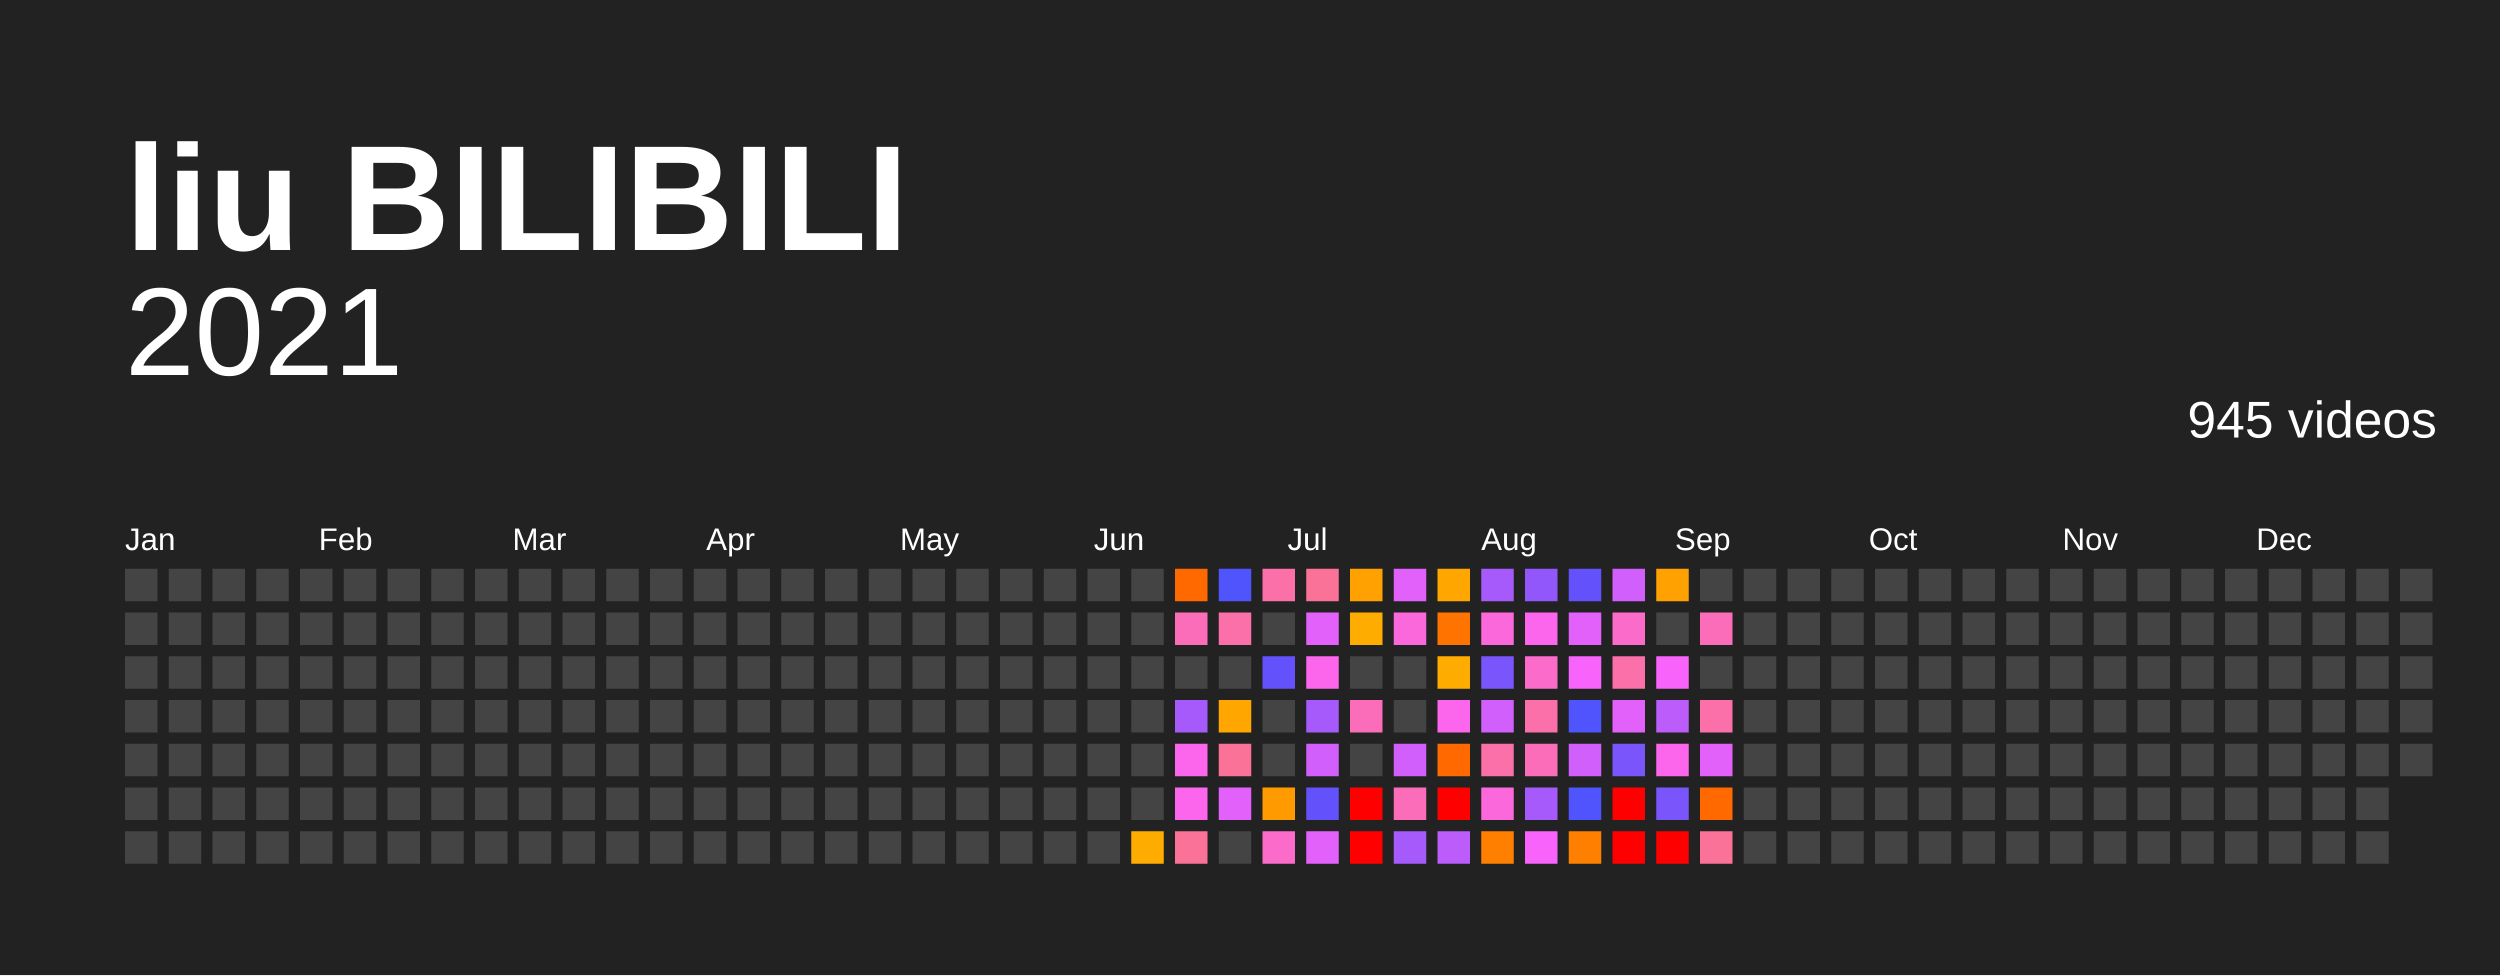
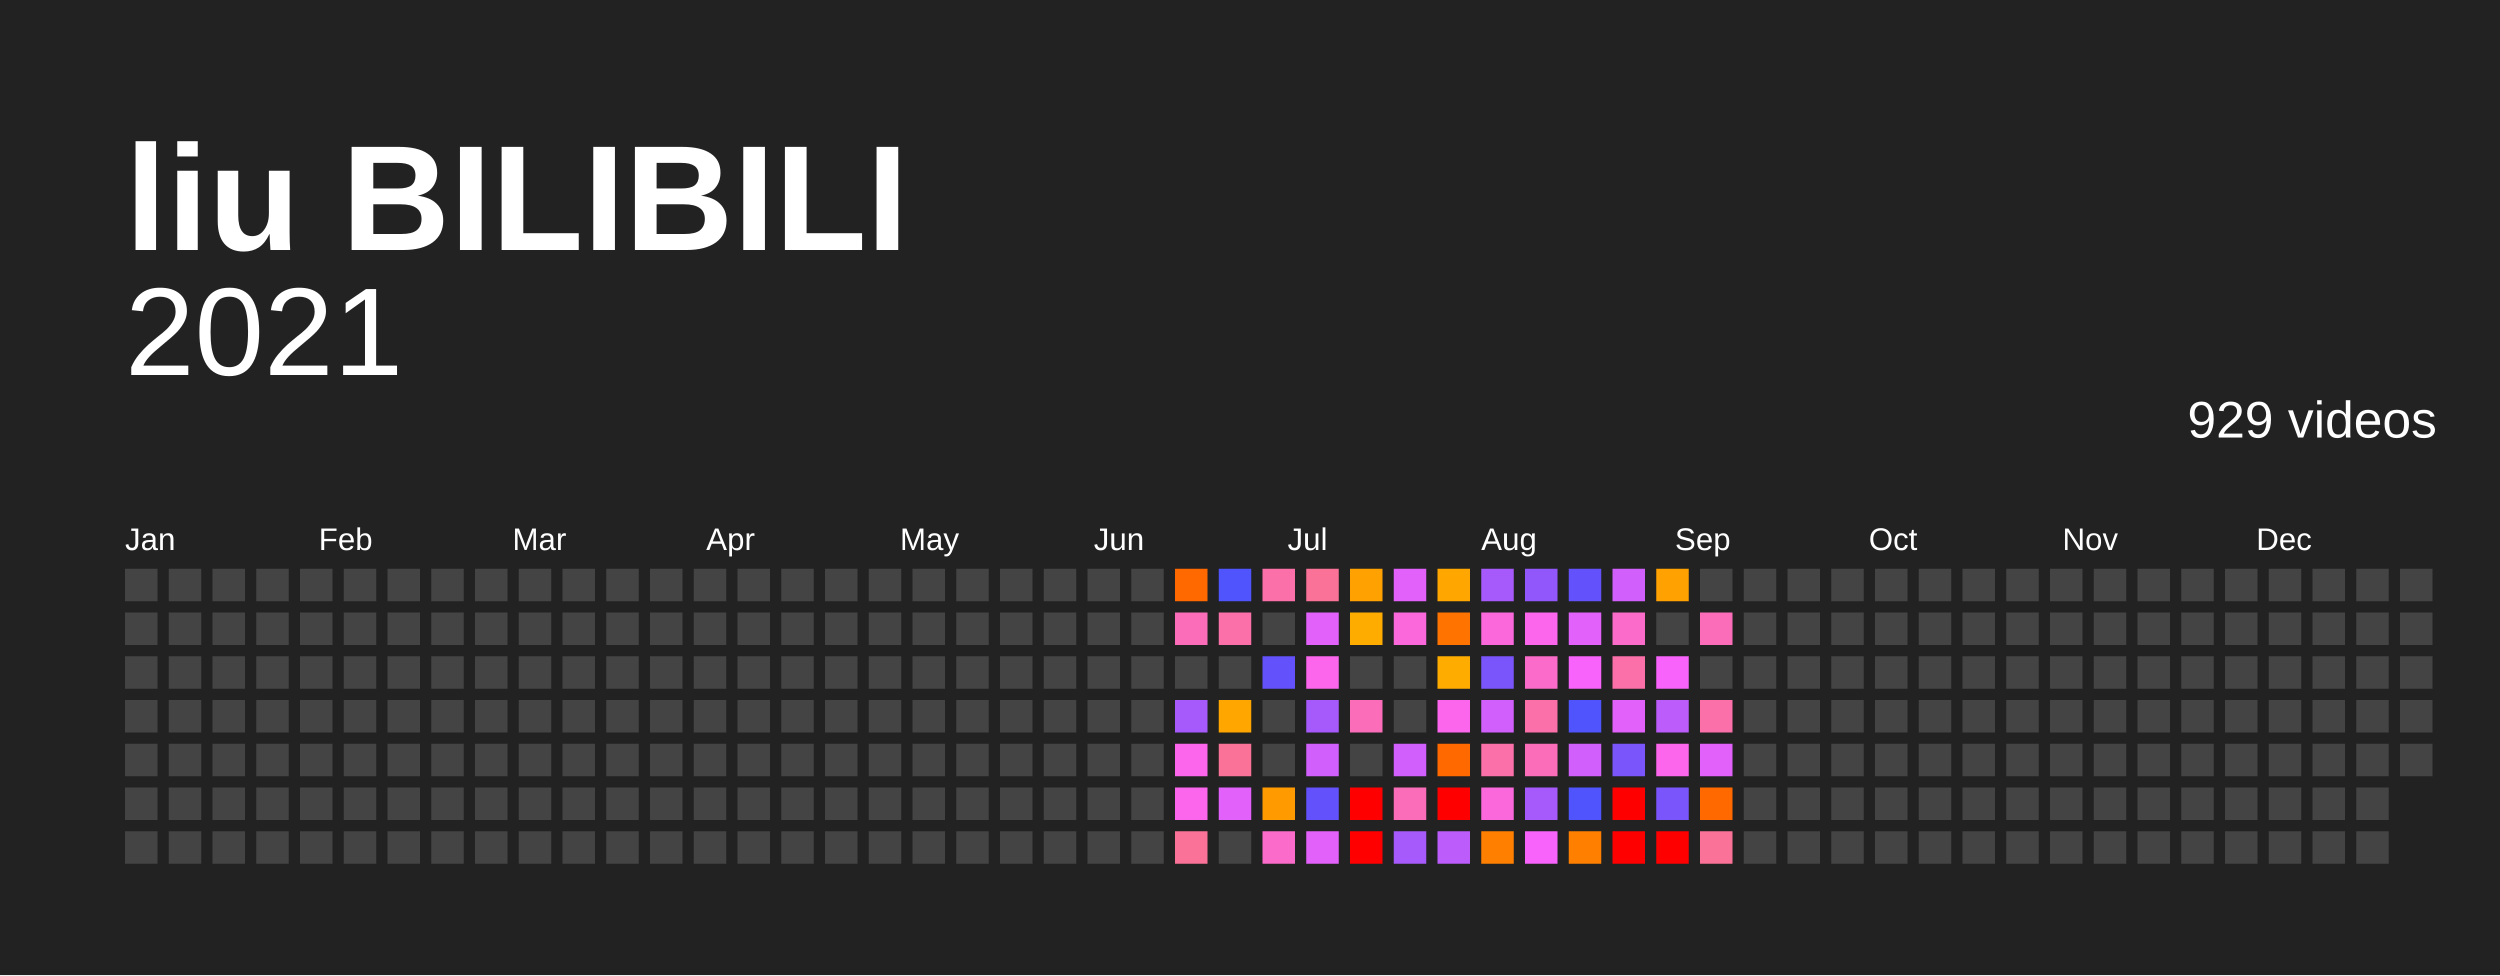
<svg xmlns="http://www.w3.org/2000/svg" baseProfile="full" height="78mm" version="1.1" viewBox="0,0,200,78" width="200mm">
  <defs />
  <rect fill="#222222" height="78" width="200" x="0" y="0" />
  <text fill="#FFFFFF" style="font-size:12px; font-family:Arial; font-weight:bold;" x="10" y="20">liu BILIBILI</text>
  <text alignment-baseline="hanging" fill="#FFFFFF" style="font-size:10.0px; font-family:Arial;" x="10" y="30">2021</text>
-   <text alignment-baseline="hanging" fill="#FFFFFF" style="font-size:4.125px; font-family:Arial;" x="175" y="35">945 videos</text>
+   <text alignment-baseline="hanging" fill="#FFFFFF" style="font-size:4.125px; font-family:Arial;" x="175" y="35">929 videos</text>
  <text fill="#FFFFFF" style="font-size:2.5px; font-family:Arial" x="10.0" y="44">Jan</text>
  <text fill="#FFFFFF" style="font-size:2.5px; font-family:Arial" x="25.5" y="44">Feb</text>
  <text fill="#FFFFFF" style="font-size:2.5px; font-family:Arial" x="41.0" y="44">Mar</text>
  <text fill="#FFFFFF" style="font-size:2.5px; font-family:Arial" x="56.5" y="44">Apr</text>
  <text fill="#FFFFFF" style="font-size:2.5px; font-family:Arial" x="72.0" y="44">May</text>
  <text fill="#FFFFFF" style="font-size:2.5px; font-family:Arial" x="87.5" y="44">Jun</text>
  <text fill="#FFFFFF" style="font-size:2.5px; font-family:Arial" x="103.0" y="44">Jul</text>
  <text fill="#FFFFFF" style="font-size:2.5px; font-family:Arial" x="118.5" y="44">Aug</text>
  <text fill="#FFFFFF" style="font-size:2.5px; font-family:Arial" x="134.0" y="44">Sep</text>
  <text fill="#FFFFFF" style="font-size:2.5px; font-family:Arial" x="149.5" y="44">Oct</text>
  <text fill="#FFFFFF" style="font-size:2.5px; font-family:Arial" x="165.0" y="44">Nov</text>
  <text fill="#FFFFFF" style="font-size:2.5px; font-family:Arial" x="180.5" y="44">Dec</text>
  <rect fill="#444444" height="2.6" width="2.6" x="10.0" y="45.5" />
  <rect fill="#444444" height="2.6" width="2.6" x="10.0" y="49.0" />
  <rect fill="#444444" height="2.6" width="2.6" x="10.0" y="52.5" />
  <rect fill="#444444" height="2.6" width="2.6" x="10.0" y="56.0" />
  <rect fill="#444444" height="2.6" width="2.6" x="10.0" y="59.5" />
  <rect fill="#444444" height="2.6" width="2.6" x="10.0" y="63.0" />
  <rect fill="#444444" height="2.6" width="2.6" x="10.0" y="66.5" />
  <rect fill="#444444" height="2.6" width="2.6" x="13.5" y="45.5" />
  <rect fill="#444444" height="2.6" width="2.6" x="13.5" y="49.0" />
  <rect fill="#444444" height="2.6" width="2.6" x="13.5" y="52.5" />
  <rect fill="#444444" height="2.6" width="2.6" x="13.5" y="56.0" />
  <rect fill="#444444" height="2.6" width="2.6" x="13.5" y="59.5" />
  <rect fill="#444444" height="2.6" width="2.6" x="13.5" y="63.0" />
  <rect fill="#444444" height="2.6" width="2.6" x="13.5" y="66.5" />
  <rect fill="#444444" height="2.6" width="2.6" x="17.0" y="45.5" />
  <rect fill="#444444" height="2.6" width="2.6" x="17.0" y="49.0" />
  <rect fill="#444444" height="2.6" width="2.6" x="17.0" y="52.5" />
  <rect fill="#444444" height="2.6" width="2.6" x="17.0" y="56.0" />
  <rect fill="#444444" height="2.6" width="2.6" x="17.0" y="59.5" />
  <rect fill="#444444" height="2.6" width="2.6" x="17.0" y="63.0" />
  <rect fill="#444444" height="2.6" width="2.6" x="17.0" y="66.5" />
  <rect fill="#444444" height="2.6" width="2.6" x="20.5" y="45.5" />
  <rect fill="#444444" height="2.6" width="2.6" x="20.5" y="49.0" />
  <rect fill="#444444" height="2.6" width="2.6" x="20.5" y="52.5" />
  <rect fill="#444444" height="2.6" width="2.6" x="20.5" y="56.0" />
  <rect fill="#444444" height="2.6" width="2.6" x="20.5" y="59.5" />
  <rect fill="#444444" height="2.6" width="2.6" x="20.5" y="63.0" />
  <rect fill="#444444" height="2.6" width="2.6" x="20.5" y="66.5" />
  <rect fill="#444444" height="2.6" width="2.6" x="24.0" y="45.5" />
  <rect fill="#444444" height="2.6" width="2.6" x="24.0" y="49.0" />
  <rect fill="#444444" height="2.6" width="2.6" x="24.0" y="52.5" />
  <rect fill="#444444" height="2.6" width="2.6" x="24.0" y="56.0" />
  <rect fill="#444444" height="2.6" width="2.6" x="24.0" y="59.5" />
  <rect fill="#444444" height="2.6" width="2.6" x="24.0" y="63.0" />
  <rect fill="#444444" height="2.6" width="2.6" x="24.0" y="66.5" />
  <rect fill="#444444" height="2.6" width="2.6" x="27.5" y="45.5" />
  <rect fill="#444444" height="2.6" width="2.6" x="27.5" y="49.0" />
  <rect fill="#444444" height="2.6" width="2.6" x="27.5" y="52.5" />
  <rect fill="#444444" height="2.6" width="2.6" x="27.5" y="56.0" />
  <rect fill="#444444" height="2.6" width="2.6" x="27.5" y="59.5" />
  <rect fill="#444444" height="2.6" width="2.6" x="27.5" y="63.0" />
  <rect fill="#444444" height="2.6" width="2.6" x="27.5" y="66.5" />
  <rect fill="#444444" height="2.6" width="2.6" x="31.0" y="45.5" />
  <rect fill="#444444" height="2.6" width="2.6" x="31.0" y="49.0" />
  <rect fill="#444444" height="2.6" width="2.6" x="31.0" y="52.5" />
  <rect fill="#444444" height="2.6" width="2.6" x="31.0" y="56.0" />
  <rect fill="#444444" height="2.6" width="2.6" x="31.0" y="59.5" />
  <rect fill="#444444" height="2.6" width="2.6" x="31.0" y="63.0" />
  <rect fill="#444444" height="2.6" width="2.6" x="31.0" y="66.5" />
  <rect fill="#444444" height="2.6" width="2.6" x="34.5" y="45.5" />
  <rect fill="#444444" height="2.6" width="2.6" x="34.5" y="49.0" />
  <rect fill="#444444" height="2.6" width="2.6" x="34.5" y="52.5" />
  <rect fill="#444444" height="2.6" width="2.6" x="34.5" y="56.0" />
  <rect fill="#444444" height="2.6" width="2.6" x="34.5" y="59.5" />
  <rect fill="#444444" height="2.6" width="2.6" x="34.5" y="63.0" />
  <rect fill="#444444" height="2.6" width="2.6" x="34.5" y="66.5" />
  <rect fill="#444444" height="2.6" width="2.6" x="38.0" y="45.5" />
  <rect fill="#444444" height="2.6" width="2.6" x="38.0" y="49.0" />
  <rect fill="#444444" height="2.6" width="2.6" x="38.0" y="52.5" />
  <rect fill="#444444" height="2.6" width="2.6" x="38.0" y="56.0" />
  <rect fill="#444444" height="2.6" width="2.6" x="38.0" y="59.5" />
  <rect fill="#444444" height="2.6" width="2.6" x="38.0" y="63.0" />
  <rect fill="#444444" height="2.6" width="2.6" x="38.0" y="66.5" />
  <rect fill="#444444" height="2.6" width="2.6" x="41.5" y="45.5" />
  <rect fill="#444444" height="2.6" width="2.6" x="41.5" y="49.0" />
  <rect fill="#444444" height="2.6" width="2.6" x="41.5" y="52.5" />
  <rect fill="#444444" height="2.6" width="2.6" x="41.5" y="56.0" />
  <rect fill="#444444" height="2.6" width="2.6" x="41.5" y="59.5" />
  <rect fill="#444444" height="2.6" width="2.6" x="41.5" y="63.0" />
  <rect fill="#444444" height="2.6" width="2.6" x="41.5" y="66.5" />
  <rect fill="#444444" height="2.6" width="2.6" x="45.0" y="45.5" />
  <rect fill="#444444" height="2.6" width="2.6" x="45.0" y="49.0" />
  <rect fill="#444444" height="2.6" width="2.6" x="45.0" y="52.5" />
  <rect fill="#444444" height="2.6" width="2.6" x="45.0" y="56.0" />
  <rect fill="#444444" height="2.6" width="2.6" x="45.0" y="59.5" />
  <rect fill="#444444" height="2.6" width="2.6" x="45.0" y="63.0" />
  <rect fill="#444444" height="2.6" width="2.6" x="45.0" y="66.5" />
  <rect fill="#444444" height="2.6" width="2.6" x="48.5" y="45.5" />
  <rect fill="#444444" height="2.6" width="2.6" x="48.5" y="49.0" />
  <rect fill="#444444" height="2.6" width="2.6" x="48.5" y="52.5" />
  <rect fill="#444444" height="2.6" width="2.6" x="48.5" y="56.0" />
  <rect fill="#444444" height="2.6" width="2.6" x="48.5" y="59.5" />
  <rect fill="#444444" height="2.6" width="2.6" x="48.5" y="63.0" />
  <rect fill="#444444" height="2.6" width="2.6" x="48.5" y="66.5" />
  <rect fill="#444444" height="2.6" width="2.6" x="52.0" y="45.5" />
  <rect fill="#444444" height="2.6" width="2.6" x="52.0" y="49.0" />
  <rect fill="#444444" height="2.6" width="2.6" x="52.0" y="52.5" />
  <rect fill="#444444" height="2.6" width="2.6" x="52.0" y="56.0" />
  <rect fill="#444444" height="2.6" width="2.6" x="52.0" y="59.5" />
  <rect fill="#444444" height="2.6" width="2.6" x="52.0" y="63.0" />
  <rect fill="#444444" height="2.6" width="2.6" x="52.0" y="66.5" />
  <rect fill="#444444" height="2.6" width="2.6" x="55.5" y="45.5" />
  <rect fill="#444444" height="2.6" width="2.6" x="55.5" y="49.0" />
  <rect fill="#444444" height="2.6" width="2.6" x="55.5" y="52.5" />
  <rect fill="#444444" height="2.6" width="2.6" x="55.5" y="56.0" />
  <rect fill="#444444" height="2.6" width="2.6" x="55.5" y="59.5" />
  <rect fill="#444444" height="2.6" width="2.6" x="55.5" y="63.0" />
  <rect fill="#444444" height="2.6" width="2.6" x="55.5" y="66.5" />
  <rect fill="#444444" height="2.6" width="2.6" x="59.0" y="45.5" />
  <rect fill="#444444" height="2.6" width="2.6" x="59.0" y="49.0" />
  <rect fill="#444444" height="2.6" width="2.6" x="59.0" y="52.5" />
  <rect fill="#444444" height="2.6" width="2.6" x="59.0" y="56.0" />
  <rect fill="#444444" height="2.6" width="2.6" x="59.0" y="59.5" />
  <rect fill="#444444" height="2.6" width="2.6" x="59.0" y="63.0" />
  <rect fill="#444444" height="2.6" width="2.6" x="59.0" y="66.5" />
  <rect fill="#444444" height="2.6" width="2.6" x="62.5" y="45.5" />
  <rect fill="#444444" height="2.6" width="2.6" x="62.5" y="49.0" />
  <rect fill="#444444" height="2.6" width="2.6" x="62.5" y="52.5" />
  <rect fill="#444444" height="2.6" width="2.6" x="62.5" y="56.0" />
  <rect fill="#444444" height="2.6" width="2.6" x="62.5" y="59.5" />
  <rect fill="#444444" height="2.6" width="2.6" x="62.5" y="63.0" />
  <rect fill="#444444" height="2.6" width="2.6" x="62.5" y="66.5" />
  <rect fill="#444444" height="2.6" width="2.6" x="66.0" y="45.5" />
  <rect fill="#444444" height="2.6" width="2.6" x="66.0" y="49.0" />
  <rect fill="#444444" height="2.6" width="2.6" x="66.0" y="52.5" />
  <rect fill="#444444" height="2.6" width="2.6" x="66.0" y="56.0" />
  <rect fill="#444444" height="2.6" width="2.6" x="66.0" y="59.5" />
  <rect fill="#444444" height="2.6" width="2.6" x="66.0" y="63.0" />
  <rect fill="#444444" height="2.6" width="2.6" x="66.0" y="66.5" />
  <rect fill="#444444" height="2.6" width="2.6" x="69.5" y="45.5" />
  <rect fill="#444444" height="2.6" width="2.6" x="69.5" y="49.0" />
  <rect fill="#444444" height="2.6" width="2.6" x="69.5" y="52.5" />
  <rect fill="#444444" height="2.6" width="2.6" x="69.5" y="56.0" />
  <rect fill="#444444" height="2.6" width="2.6" x="69.5" y="59.5" />
  <rect fill="#444444" height="2.6" width="2.6" x="69.5" y="63.0" />
  <rect fill="#444444" height="2.6" width="2.6" x="69.5" y="66.5" />
  <rect fill="#444444" height="2.6" width="2.6" x="73.0" y="45.5" />
  <rect fill="#444444" height="2.6" width="2.6" x="73.0" y="49.0" />
  <rect fill="#444444" height="2.6" width="2.6" x="73.0" y="52.5" />
  <rect fill="#444444" height="2.6" width="2.6" x="73.0" y="56.0" />
  <rect fill="#444444" height="2.6" width="2.6" x="73.0" y="59.5" />
  <rect fill="#444444" height="2.6" width="2.6" x="73.0" y="63.0" />
  <rect fill="#444444" height="2.6" width="2.6" x="73.0" y="66.5" />
  <rect fill="#444444" height="2.6" width="2.6" x="76.5" y="45.5" />
  <rect fill="#444444" height="2.6" width="2.6" x="76.5" y="49.0" />
  <rect fill="#444444" height="2.6" width="2.6" x="76.5" y="52.5" />
  <rect fill="#444444" height="2.6" width="2.6" x="76.5" y="56.0" />
  <rect fill="#444444" height="2.6" width="2.6" x="76.5" y="59.5" />
  <rect fill="#444444" height="2.6" width="2.6" x="76.5" y="63.0" />
  <rect fill="#444444" height="2.6" width="2.6" x="76.5" y="66.5" />
  <rect fill="#444444" height="2.6" width="2.6" x="80.0" y="45.5" />
  <rect fill="#444444" height="2.6" width="2.6" x="80.0" y="49.0" />
  <rect fill="#444444" height="2.6" width="2.6" x="80.0" y="52.5" />
  <rect fill="#444444" height="2.6" width="2.6" x="80.0" y="56.0" />
  <rect fill="#444444" height="2.6" width="2.6" x="80.0" y="59.5" />
  <rect fill="#444444" height="2.6" width="2.6" x="80.0" y="63.0" />
  <rect fill="#444444" height="2.6" width="2.6" x="80.0" y="66.5" />
  <rect fill="#444444" height="2.6" width="2.6" x="83.5" y="45.5" />
  <rect fill="#444444" height="2.6" width="2.6" x="83.5" y="49.0" />
  <rect fill="#444444" height="2.6" width="2.6" x="83.5" y="52.5" />
  <rect fill="#444444" height="2.6" width="2.6" x="83.5" y="56.0" />
  <rect fill="#444444" height="2.6" width="2.6" x="83.5" y="59.5" />
  <rect fill="#444444" height="2.6" width="2.6" x="83.5" y="63.0" />
  <rect fill="#444444" height="2.6" width="2.6" x="83.5" y="66.5" />
  <rect fill="#444444" height="2.6" width="2.6" x="87.0" y="45.5" />
  <rect fill="#444444" height="2.6" width="2.6" x="87.0" y="49.0" />
  <rect fill="#444444" height="2.6" width="2.6" x="87.0" y="52.5" />
  <rect fill="#444444" height="2.6" width="2.6" x="87.0" y="56.0" />
  <rect fill="#444444" height="2.6" width="2.6" x="87.0" y="59.5" />
  <rect fill="#444444" height="2.6" width="2.6" x="87.0" y="63.0" />
  <rect fill="#444444" height="2.6" width="2.6" x="87.0" y="66.5" />
  <rect fill="#444444" height="2.6" width="2.6" x="90.5" y="45.5" />
  <rect fill="#444444" height="2.6" width="2.6" x="90.5" y="49.0" />
  <rect fill="#444444" height="2.6" width="2.6" x="90.5" y="52.5" />
  <rect fill="#444444" height="2.6" width="2.6" x="90.5" y="56.0" />
  <rect fill="#444444" height="2.6" width="2.6" x="90.5" y="59.5" />
  <rect fill="#444444" height="2.6" width="2.6" x="90.5" y="63.0" />
-   <rect fill="#ffac00" height="2.6" width="2.6" x="90.5" y="66.5" />
+   <rect fill="#444444" height="2.6" width="2.6" x="90.5" y="66.5" />
  <rect fill="#ff6900" height="2.6" width="2.6" x="94.0" y="45.5" />
  <rect fill="#fb6db9" height="2.6" width="2.6" x="94.0" y="49.0" />
  <rect fill="#444444" height="2.6" width="2.6" x="94.0" y="52.5" />
  <rect fill="#a65afb" height="2.6" width="2.6" x="94.0" y="56.0" />
  <rect fill="#fb66ed" height="2.6" width="2.6" x="94.0" y="59.5" />
  <rect fill="#fb66ed" height="2.6" width="2.6" x="94.0" y="63.0" />
  <rect fill="#fb7299" height="2.6" width="2.6" x="94.0" y="66.5" />
  <rect fill="#5054fc" height="2.6" width="2.6" x="97.5" y="45.5" />
  <rect fill="#fb70a9" height="2.6" width="2.6" x="97.5" y="49.0" />
  <rect fill="#444444" height="2.6" width="2.6" x="97.5" y="52.5" />
  <rect fill="#ffa600" height="2.6" width="2.6" x="97.5" y="56.0" />
  <rect fill="#fb7299" height="2.6" width="2.6" x="97.5" y="59.5" />
  <rect fill="#e361fb" height="2.6" width="2.6" x="97.5" y="63.0" />
  <rect fill="#444444" height="2.6" width="2.6" x="97.5" y="66.5" />
  <rect fill="#fb70a9" height="2.6" width="2.6" x="101.0" y="45.5" />
  <rect fill="#444444" height="2.6" width="2.6" x="101.0" y="49.0" />
  <rect fill="#6352fc" height="2.6" width="2.6" x="101.0" y="52.5" />
  <rect fill="#444444" height="2.6" width="2.6" x="101.0" y="56.0" />
  <rect fill="#444444" height="2.6" width="2.6" x="101.0" y="59.5" />
  <rect fill="#ff9b00" height="2.6" width="2.6" x="101.0" y="63.0" />
  <rect fill="#fb6bca" height="2.6" width="2.6" x="101.0" y="66.5" />
  <rect fill="#fb7299" height="2.6" width="2.6" x="104.5" y="45.5" />
  <rect fill="#e361fb" height="2.6" width="2.6" x="104.5" y="49.0" />
  <rect fill="#fb66ed" height="2.6" width="2.6" x="104.5" y="52.5" />
  <rect fill="#a65afb" height="2.6" width="2.6" x="104.5" y="56.0" />
  <rect fill="#d05ffb" height="2.6" width="2.6" x="104.5" y="59.5" />
  <rect fill="#6352fc" height="2.6" width="2.6" x="104.5" y="63.0" />
  <rect fill="#e361fb" height="2.6" width="2.6" x="104.5" y="66.5" />
  <rect fill="#ffa100" height="2.6" width="2.6" x="108.0" y="45.5" />
  <rect fill="#ffac00" height="2.6" width="2.6" x="108.0" y="49.0" />
  <rect fill="#444444" height="2.6" width="2.6" x="108.0" y="52.5" />
  <rect fill="#fb6db9" height="2.6" width="2.6" x="108.0" y="56.0" />
  <rect fill="#444444" height="2.6" width="2.6" x="108.0" y="59.5" />
  <rect fill="red" height="2.6" width="2.6" x="108.0" y="63.0" />
  <rect fill="red" height="2.6" width="2.6" x="108.0" y="66.5" />
  <rect fill="#e361fb" height="2.6" width="2.6" x="111.5" y="45.5" />
  <rect fill="#fb68db" height="2.6" width="2.6" x="111.5" y="49.0" />
  <rect fill="#444444" height="2.6" width="2.6" x="111.5" y="52.5" />
  <rect fill="#444444" height="2.6" width="2.6" x="111.5" y="56.0" />
  <rect fill="#d05ffb" height="2.6" width="2.6" x="111.5" y="59.5" />
  <rect fill="#fb6db9" height="2.6" width="2.6" x="111.5" y="63.0" />
  <rect fill="#a65afb" height="2.6" width="2.6" x="111.5" y="66.5" />
  <rect fill="#ffa600" height="2.6" width="2.6" x="115.0" y="45.5" />
  <rect fill="#ff7400" height="2.6" width="2.6" x="115.0" y="49.0" />
  <rect fill="#ffac00" height="2.6" width="2.6" x="115.0" y="52.5" />
  <rect fill="#fb66ed" height="2.6" width="2.6" x="115.0" y="56.0" />
  <rect fill="#ff6900" height="2.6" width="2.6" x="115.0" y="59.5" />
  <rect fill="red" height="2.6" width="2.6" x="115.0" y="63.0" />
  <rect fill="#bb5cfb" height="2.6" width="2.6" x="115.0" y="66.5" />
  <rect fill="#a65afb" height="2.6" width="2.6" x="118.5" y="45.5" />
  <rect fill="#fb68db" height="2.6" width="2.6" x="118.5" y="49.0" />
  <rect fill="#7a55fb" height="2.6" width="2.6" x="118.5" y="52.5" />
  <rect fill="#d05ffb" height="2.6" width="2.6" x="118.5" y="56.0" />
  <rect fill="#fb70a9" height="2.6" width="2.6" x="118.5" y="59.5" />
  <rect fill="#fb68db" height="2.6" width="2.6" x="118.5" y="63.0" />
  <rect fill="#ff7f00" height="2.6" width="2.6" x="118.5" y="66.5" />
  <rect fill="#9157fb" height="2.6" width="2.6" x="122.0" y="45.5" />
  <rect fill="#fb66ed" height="2.6" width="2.6" x="122.0" y="49.0" />
  <rect fill="#fb6bca" height="2.6" width="2.6" x="122.0" y="52.5" />
  <rect fill="#fb70a9" height="2.6" width="2.6" x="122.0" y="56.0" />
  <rect fill="#fb6db9" height="2.6" width="2.6" x="122.0" y="59.5" />
  <rect fill="#a65afb" height="2.6" width="2.6" x="122.0" y="63.0" />
  <rect fill="#f763fb" height="2.6" width="2.6" x="122.0" y="66.5" />
  <rect fill="#6352fc" height="2.6" width="2.6" x="125.5" y="45.5" />
  <rect fill="#e361fb" height="2.6" width="2.6" x="125.5" y="49.0" />
  <rect fill="#f763fb" height="2.6" width="2.6" x="125.5" y="52.5" />
  <rect fill="#5054fc" height="2.6" width="2.6" x="125.5" y="56.0" />
  <rect fill="#d05ffb" height="2.6" width="2.6" x="125.5" y="59.5" />
  <rect fill="#5054fc" height="2.6" width="2.6" x="125.5" y="63.0" />
  <rect fill="#ff7f00" height="2.6" width="2.6" x="125.5" y="66.5" />
  <rect fill="#d05ffb" height="2.6" width="2.6" x="129.0" y="45.5" />
  <rect fill="#fb6bca" height="2.6" width="2.6" x="129.0" y="49.0" />
  <rect fill="#fb70a9" height="2.6" width="2.6" x="129.0" y="52.5" />
  <rect fill="#e361fb" height="2.6" width="2.6" x="129.0" y="56.0" />
  <rect fill="#7a55fb" height="2.6" width="2.6" x="129.0" y="59.5" />
  <rect fill="red" height="2.6" width="2.6" x="129.0" y="63.0" />
  <rect fill="red" height="2.6" width="2.6" x="129.0" y="66.5" />
  <rect fill="#ffa100" height="2.6" width="2.6" x="132.5" y="45.5" />
  <rect fill="#444444" height="2.6" width="2.6" x="132.5" y="49.0" />
  <rect fill="#f763fb" height="2.6" width="2.6" x="132.5" y="52.5" />
  <rect fill="#bb5cfb" height="2.6" width="2.6" x="132.5" y="56.0" />
  <rect fill="#fb66ed" height="2.6" width="2.6" x="132.5" y="59.5" />
  <rect fill="#7a55fb" height="2.6" width="2.6" x="132.5" y="63.0" />
  <rect fill="red" height="2.6" width="2.6" x="132.5" y="66.5" />
  <rect fill="#444444" height="2.6" width="2.6" x="136.0" y="45.5" />
  <rect fill="#fb6db9" height="2.6" width="2.6" x="136.0" y="49.0" />
  <rect fill="#444444" height="2.6" width="2.6" x="136.0" y="52.5" />
  <rect fill="#fb70a9" height="2.6" width="2.6" x="136.0" y="56.0" />
  <rect fill="#e361fb" height="2.6" width="2.6" x="136.0" y="59.5" />
  <rect fill="#ff6900" height="2.6" width="2.6" x="136.0" y="63.0" />
  <rect fill="#fb7299" height="2.6" width="2.6" x="136.0" y="66.5" />
  <rect fill="#444444" height="2.6" width="2.6" x="139.5" y="45.5" />
  <rect fill="#444444" height="2.6" width="2.6" x="139.5" y="49.0" />
  <rect fill="#444444" height="2.6" width="2.6" x="139.5" y="52.5" />
  <rect fill="#444444" height="2.6" width="2.6" x="139.5" y="56.0" />
  <rect fill="#444444" height="2.6" width="2.6" x="139.5" y="59.5" />
  <rect fill="#444444" height="2.6" width="2.6" x="139.5" y="63.0" />
  <rect fill="#444444" height="2.6" width="2.6" x="139.5" y="66.5" />
  <rect fill="#444444" height="2.6" width="2.6" x="143.0" y="45.5" />
  <rect fill="#444444" height="2.6" width="2.6" x="143.0" y="49.0" />
  <rect fill="#444444" height="2.6" width="2.6" x="143.0" y="52.5" />
  <rect fill="#444444" height="2.6" width="2.6" x="143.0" y="56.0" />
  <rect fill="#444444" height="2.6" width="2.6" x="143.0" y="59.5" />
  <rect fill="#444444" height="2.6" width="2.6" x="143.0" y="63.0" />
  <rect fill="#444444" height="2.6" width="2.6" x="143.0" y="66.5" />
  <rect fill="#444444" height="2.6" width="2.6" x="146.5" y="45.5" />
  <rect fill="#444444" height="2.6" width="2.6" x="146.5" y="49.0" />
  <rect fill="#444444" height="2.6" width="2.6" x="146.5" y="52.5" />
  <rect fill="#444444" height="2.6" width="2.6" x="146.5" y="56.0" />
  <rect fill="#444444" height="2.6" width="2.6" x="146.5" y="59.5" />
  <rect fill="#444444" height="2.6" width="2.6" x="146.5" y="63.0" />
  <rect fill="#444444" height="2.6" width="2.6" x="146.5" y="66.5" />
  <rect fill="#444444" height="2.6" width="2.6" x="150.0" y="45.5" />
  <rect fill="#444444" height="2.6" width="2.6" x="150.0" y="49.0" />
  <rect fill="#444444" height="2.6" width="2.6" x="150.0" y="52.5" />
  <rect fill="#444444" height="2.6" width="2.6" x="150.0" y="56.0" />
  <rect fill="#444444" height="2.6" width="2.6" x="150.0" y="59.5" />
  <rect fill="#444444" height="2.6" width="2.6" x="150.0" y="63.0" />
  <rect fill="#444444" height="2.6" width="2.6" x="150.0" y="66.5" />
  <rect fill="#444444" height="2.6" width="2.6" x="153.5" y="45.5" />
  <rect fill="#444444" height="2.6" width="2.6" x="153.5" y="49.0" />
  <rect fill="#444444" height="2.6" width="2.6" x="153.5" y="52.5" />
  <rect fill="#444444" height="2.6" width="2.6" x="153.5" y="56.0" />
  <rect fill="#444444" height="2.6" width="2.6" x="153.5" y="59.5" />
  <rect fill="#444444" height="2.6" width="2.6" x="153.5" y="63.0" />
  <rect fill="#444444" height="2.6" width="2.6" x="153.5" y="66.5" />
  <rect fill="#444444" height="2.6" width="2.6" x="157.0" y="45.5" />
  <rect fill="#444444" height="2.6" width="2.6" x="157.0" y="49.0" />
  <rect fill="#444444" height="2.6" width="2.6" x="157.0" y="52.5" />
  <rect fill="#444444" height="2.6" width="2.6" x="157.0" y="56.0" />
  <rect fill="#444444" height="2.6" width="2.6" x="157.0" y="59.5" />
  <rect fill="#444444" height="2.6" width="2.6" x="157.0" y="63.0" />
  <rect fill="#444444" height="2.6" width="2.6" x="157.0" y="66.5" />
  <rect fill="#444444" height="2.6" width="2.6" x="160.5" y="45.5" />
  <rect fill="#444444" height="2.6" width="2.6" x="160.5" y="49.0" />
  <rect fill="#444444" height="2.6" width="2.6" x="160.5" y="52.5" />
  <rect fill="#444444" height="2.6" width="2.6" x="160.5" y="56.0" />
  <rect fill="#444444" height="2.6" width="2.6" x="160.5" y="59.5" />
  <rect fill="#444444" height="2.6" width="2.6" x="160.5" y="63.0" />
  <rect fill="#444444" height="2.6" width="2.6" x="160.5" y="66.5" />
  <rect fill="#444444" height="2.6" width="2.6" x="164.0" y="45.5" />
  <rect fill="#444444" height="2.6" width="2.6" x="164.0" y="49.0" />
  <rect fill="#444444" height="2.6" width="2.6" x="164.0" y="52.5" />
  <rect fill="#444444" height="2.6" width="2.6" x="164.0" y="56.0" />
  <rect fill="#444444" height="2.6" width="2.6" x="164.0" y="59.5" />
  <rect fill="#444444" height="2.6" width="2.6" x="164.0" y="63.0" />
  <rect fill="#444444" height="2.6" width="2.6" x="164.0" y="66.5" />
  <rect fill="#444444" height="2.6" width="2.6" x="167.5" y="45.5" />
  <rect fill="#444444" height="2.6" width="2.6" x="167.5" y="49.0" />
  <rect fill="#444444" height="2.6" width="2.6" x="167.5" y="52.5" />
  <rect fill="#444444" height="2.6" width="2.6" x="167.5" y="56.0" />
  <rect fill="#444444" height="2.6" width="2.6" x="167.5" y="59.5" />
  <rect fill="#444444" height="2.6" width="2.6" x="167.5" y="63.0" />
  <rect fill="#444444" height="2.6" width="2.6" x="167.5" y="66.5" />
  <rect fill="#444444" height="2.6" width="2.6" x="171.0" y="45.5" />
  <rect fill="#444444" height="2.6" width="2.6" x="171.0" y="49.0" />
  <rect fill="#444444" height="2.6" width="2.6" x="171.0" y="52.5" />
  <rect fill="#444444" height="2.6" width="2.6" x="171.0" y="56.0" />
  <rect fill="#444444" height="2.6" width="2.6" x="171.0" y="59.5" />
  <rect fill="#444444" height="2.6" width="2.6" x="171.0" y="63.0" />
  <rect fill="#444444" height="2.6" width="2.6" x="171.0" y="66.5" />
  <rect fill="#444444" height="2.6" width="2.6" x="174.5" y="45.5" />
  <rect fill="#444444" height="2.6" width="2.6" x="174.5" y="49.0" />
  <rect fill="#444444" height="2.6" width="2.6" x="174.5" y="52.5" />
  <rect fill="#444444" height="2.6" width="2.6" x="174.5" y="56.0" />
  <rect fill="#444444" height="2.6" width="2.6" x="174.5" y="59.5" />
  <rect fill="#444444" height="2.6" width="2.6" x="174.5" y="63.0" />
  <rect fill="#444444" height="2.6" width="2.6" x="174.5" y="66.5" />
  <rect fill="#444444" height="2.6" width="2.6" x="178.0" y="45.5" />
  <rect fill="#444444" height="2.6" width="2.6" x="178.0" y="49.0" />
  <rect fill="#444444" height="2.6" width="2.6" x="178.0" y="52.5" />
  <rect fill="#444444" height="2.6" width="2.6" x="178.0" y="56.0" />
  <rect fill="#444444" height="2.6" width="2.6" x="178.0" y="59.5" />
  <rect fill="#444444" height="2.6" width="2.6" x="178.0" y="63.0" />
  <rect fill="#444444" height="2.6" width="2.6" x="178.0" y="66.5" />
  <rect fill="#444444" height="2.6" width="2.6" x="181.5" y="45.5" />
  <rect fill="#444444" height="2.6" width="2.6" x="181.5" y="49.0" />
  <rect fill="#444444" height="2.6" width="2.6" x="181.5" y="52.5" />
  <rect fill="#444444" height="2.6" width="2.6" x="181.5" y="56.0" />
  <rect fill="#444444" height="2.6" width="2.6" x="181.5" y="59.5" />
  <rect fill="#444444" height="2.6" width="2.6" x="181.5" y="63.0" />
  <rect fill="#444444" height="2.6" width="2.6" x="181.5" y="66.5" />
  <rect fill="#444444" height="2.6" width="2.6" x="185.0" y="45.5" />
  <rect fill="#444444" height="2.6" width="2.6" x="185.0" y="49.0" />
  <rect fill="#444444" height="2.6" width="2.6" x="185.0" y="52.5" />
  <rect fill="#444444" height="2.6" width="2.6" x="185.0" y="56.0" />
  <rect fill="#444444" height="2.6" width="2.6" x="185.0" y="59.5" />
  <rect fill="#444444" height="2.6" width="2.6" x="185.0" y="63.0" />
  <rect fill="#444444" height="2.6" width="2.6" x="185.0" y="66.5" />
  <rect fill="#444444" height="2.6" width="2.6" x="188.5" y="45.5" />
  <rect fill="#444444" height="2.6" width="2.6" x="188.5" y="49.0" />
  <rect fill="#444444" height="2.6" width="2.6" x="188.5" y="52.5" />
  <rect fill="#444444" height="2.6" width="2.6" x="188.5" y="56.0" />
  <rect fill="#444444" height="2.6" width="2.6" x="188.5" y="59.5" />
  <rect fill="#444444" height="2.6" width="2.6" x="188.5" y="63.0" />
  <rect fill="#444444" height="2.6" width="2.6" x="188.5" y="66.5" />
  <rect fill="#444444" height="2.6" width="2.6" x="192.0" y="45.5" />
  <rect fill="#444444" height="2.6" width="2.6" x="192.0" y="49.0" />
  <rect fill="#444444" height="2.6" width="2.6" x="192.0" y="52.5" />
  <rect fill="#444444" height="2.6" width="2.6" x="192.0" y="56.0" />
  <rect fill="#444444" height="2.6" width="2.6" x="192.0" y="59.5" />
</svg>
